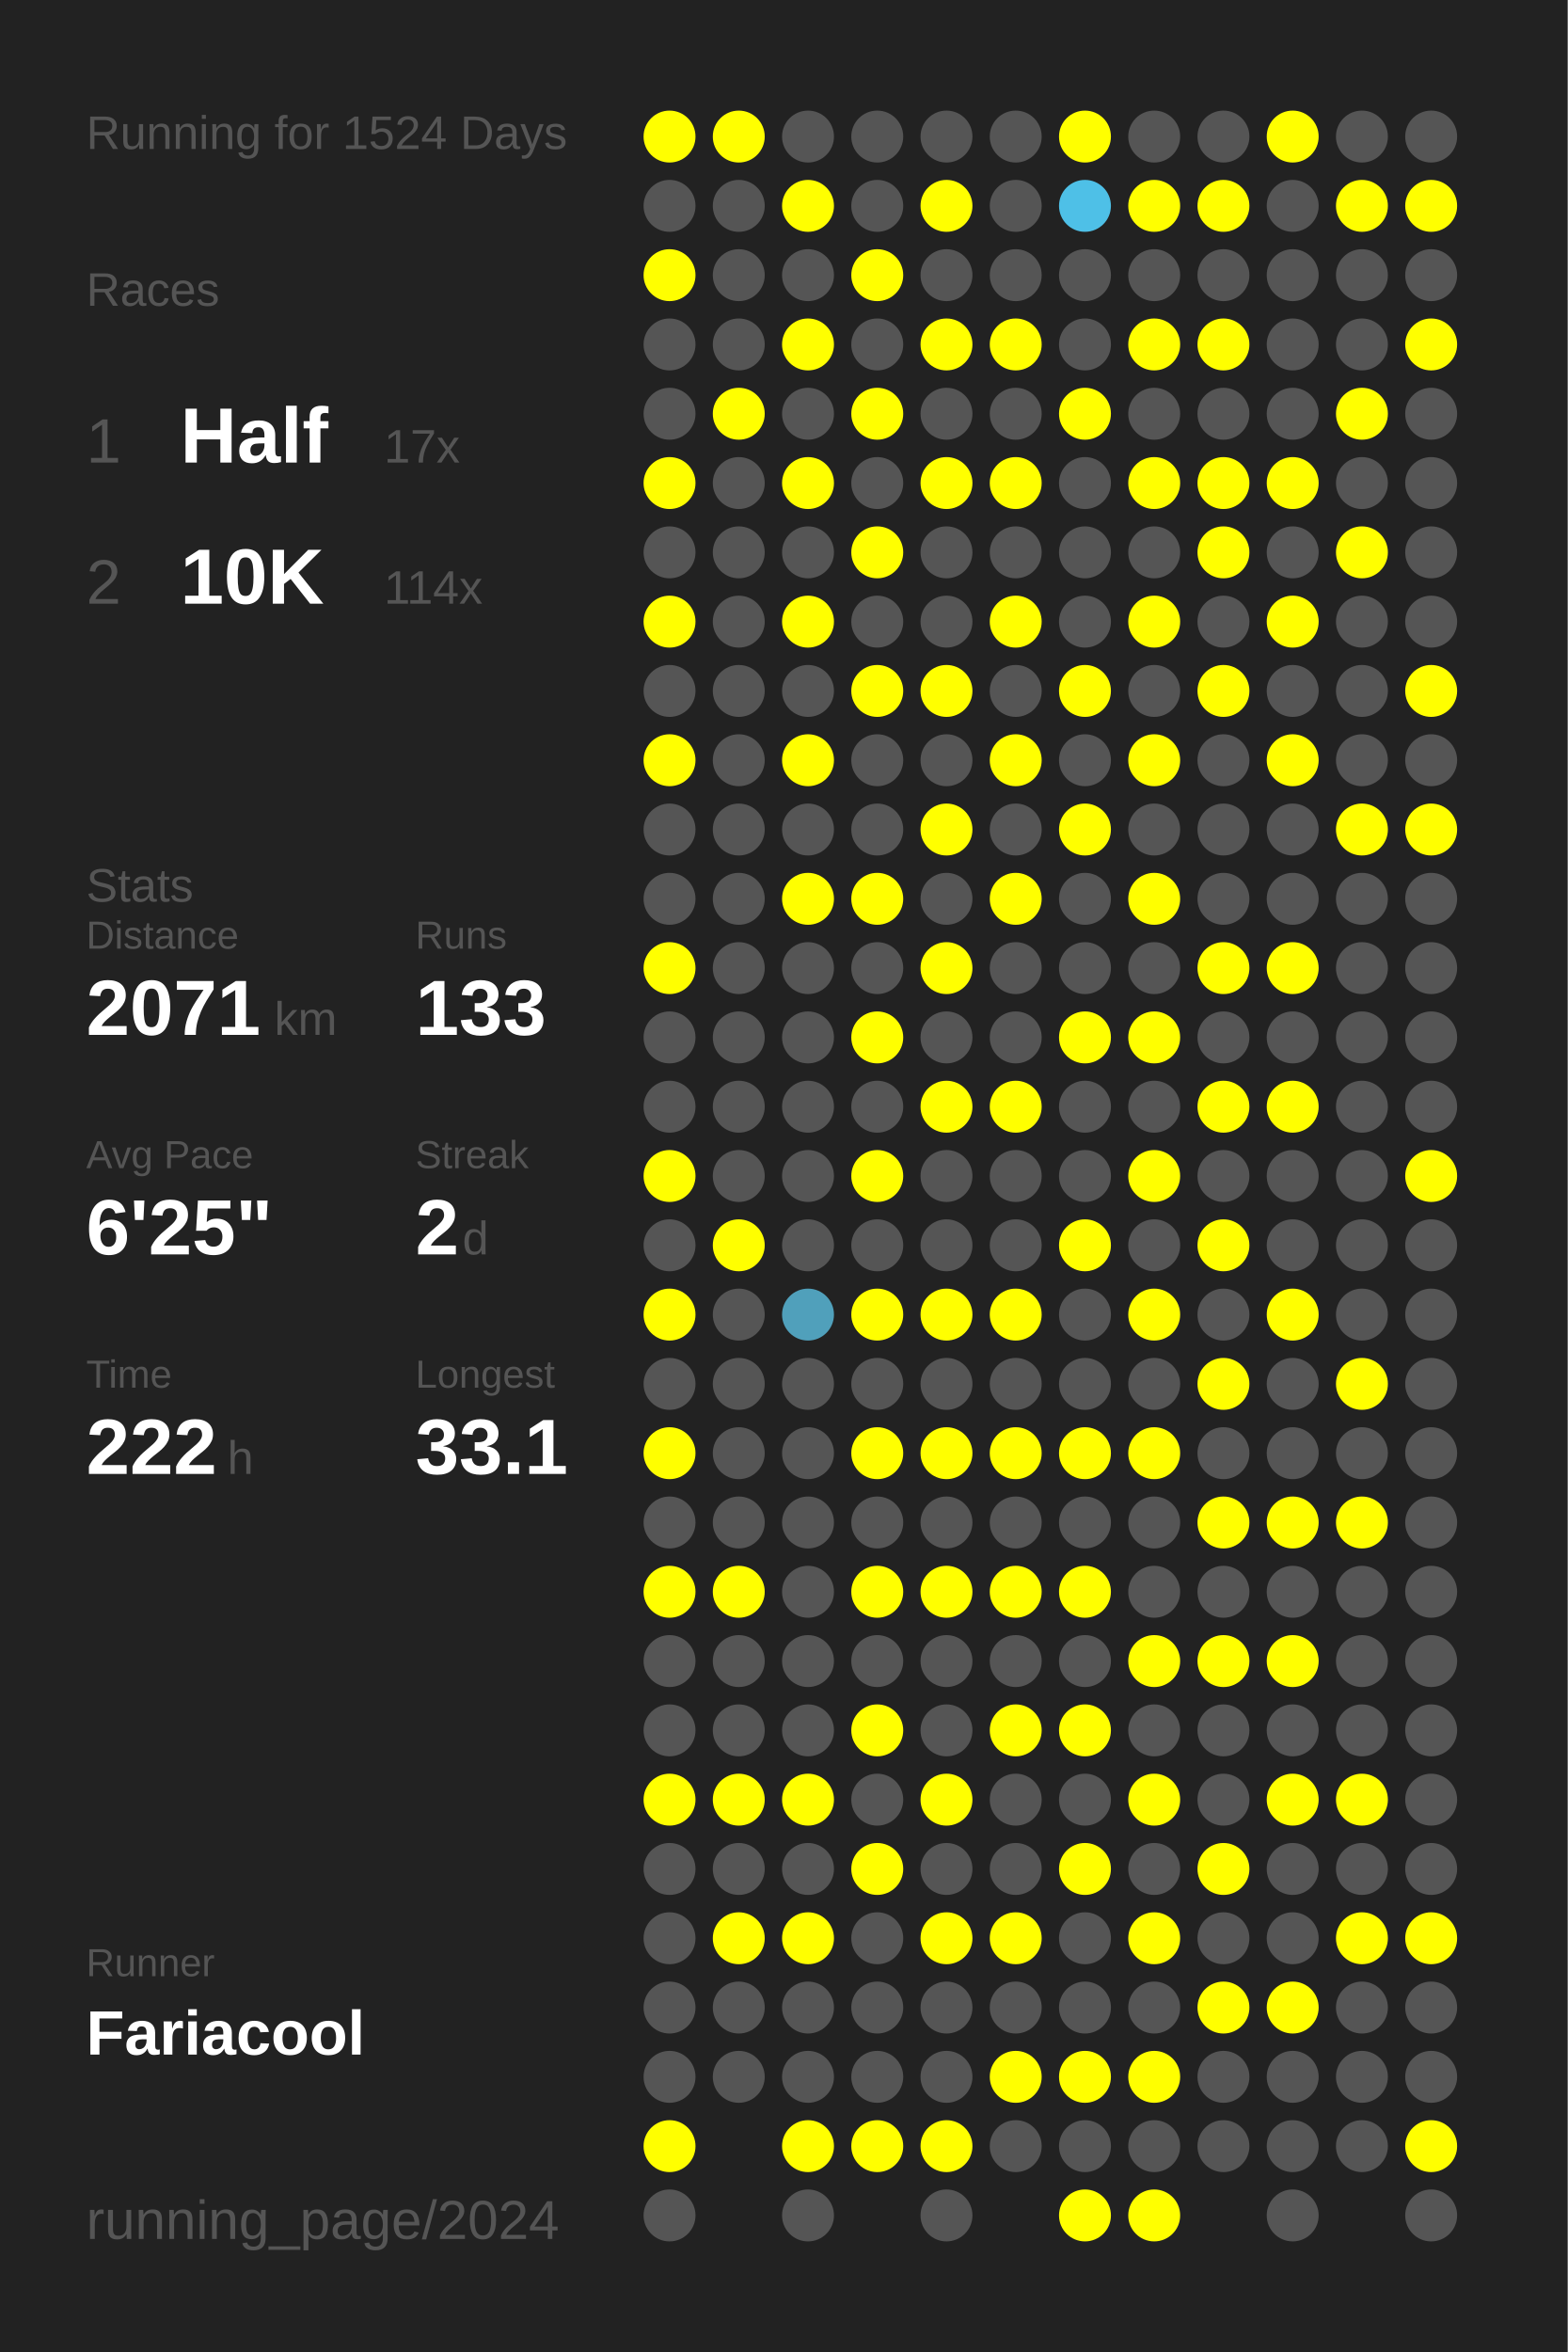
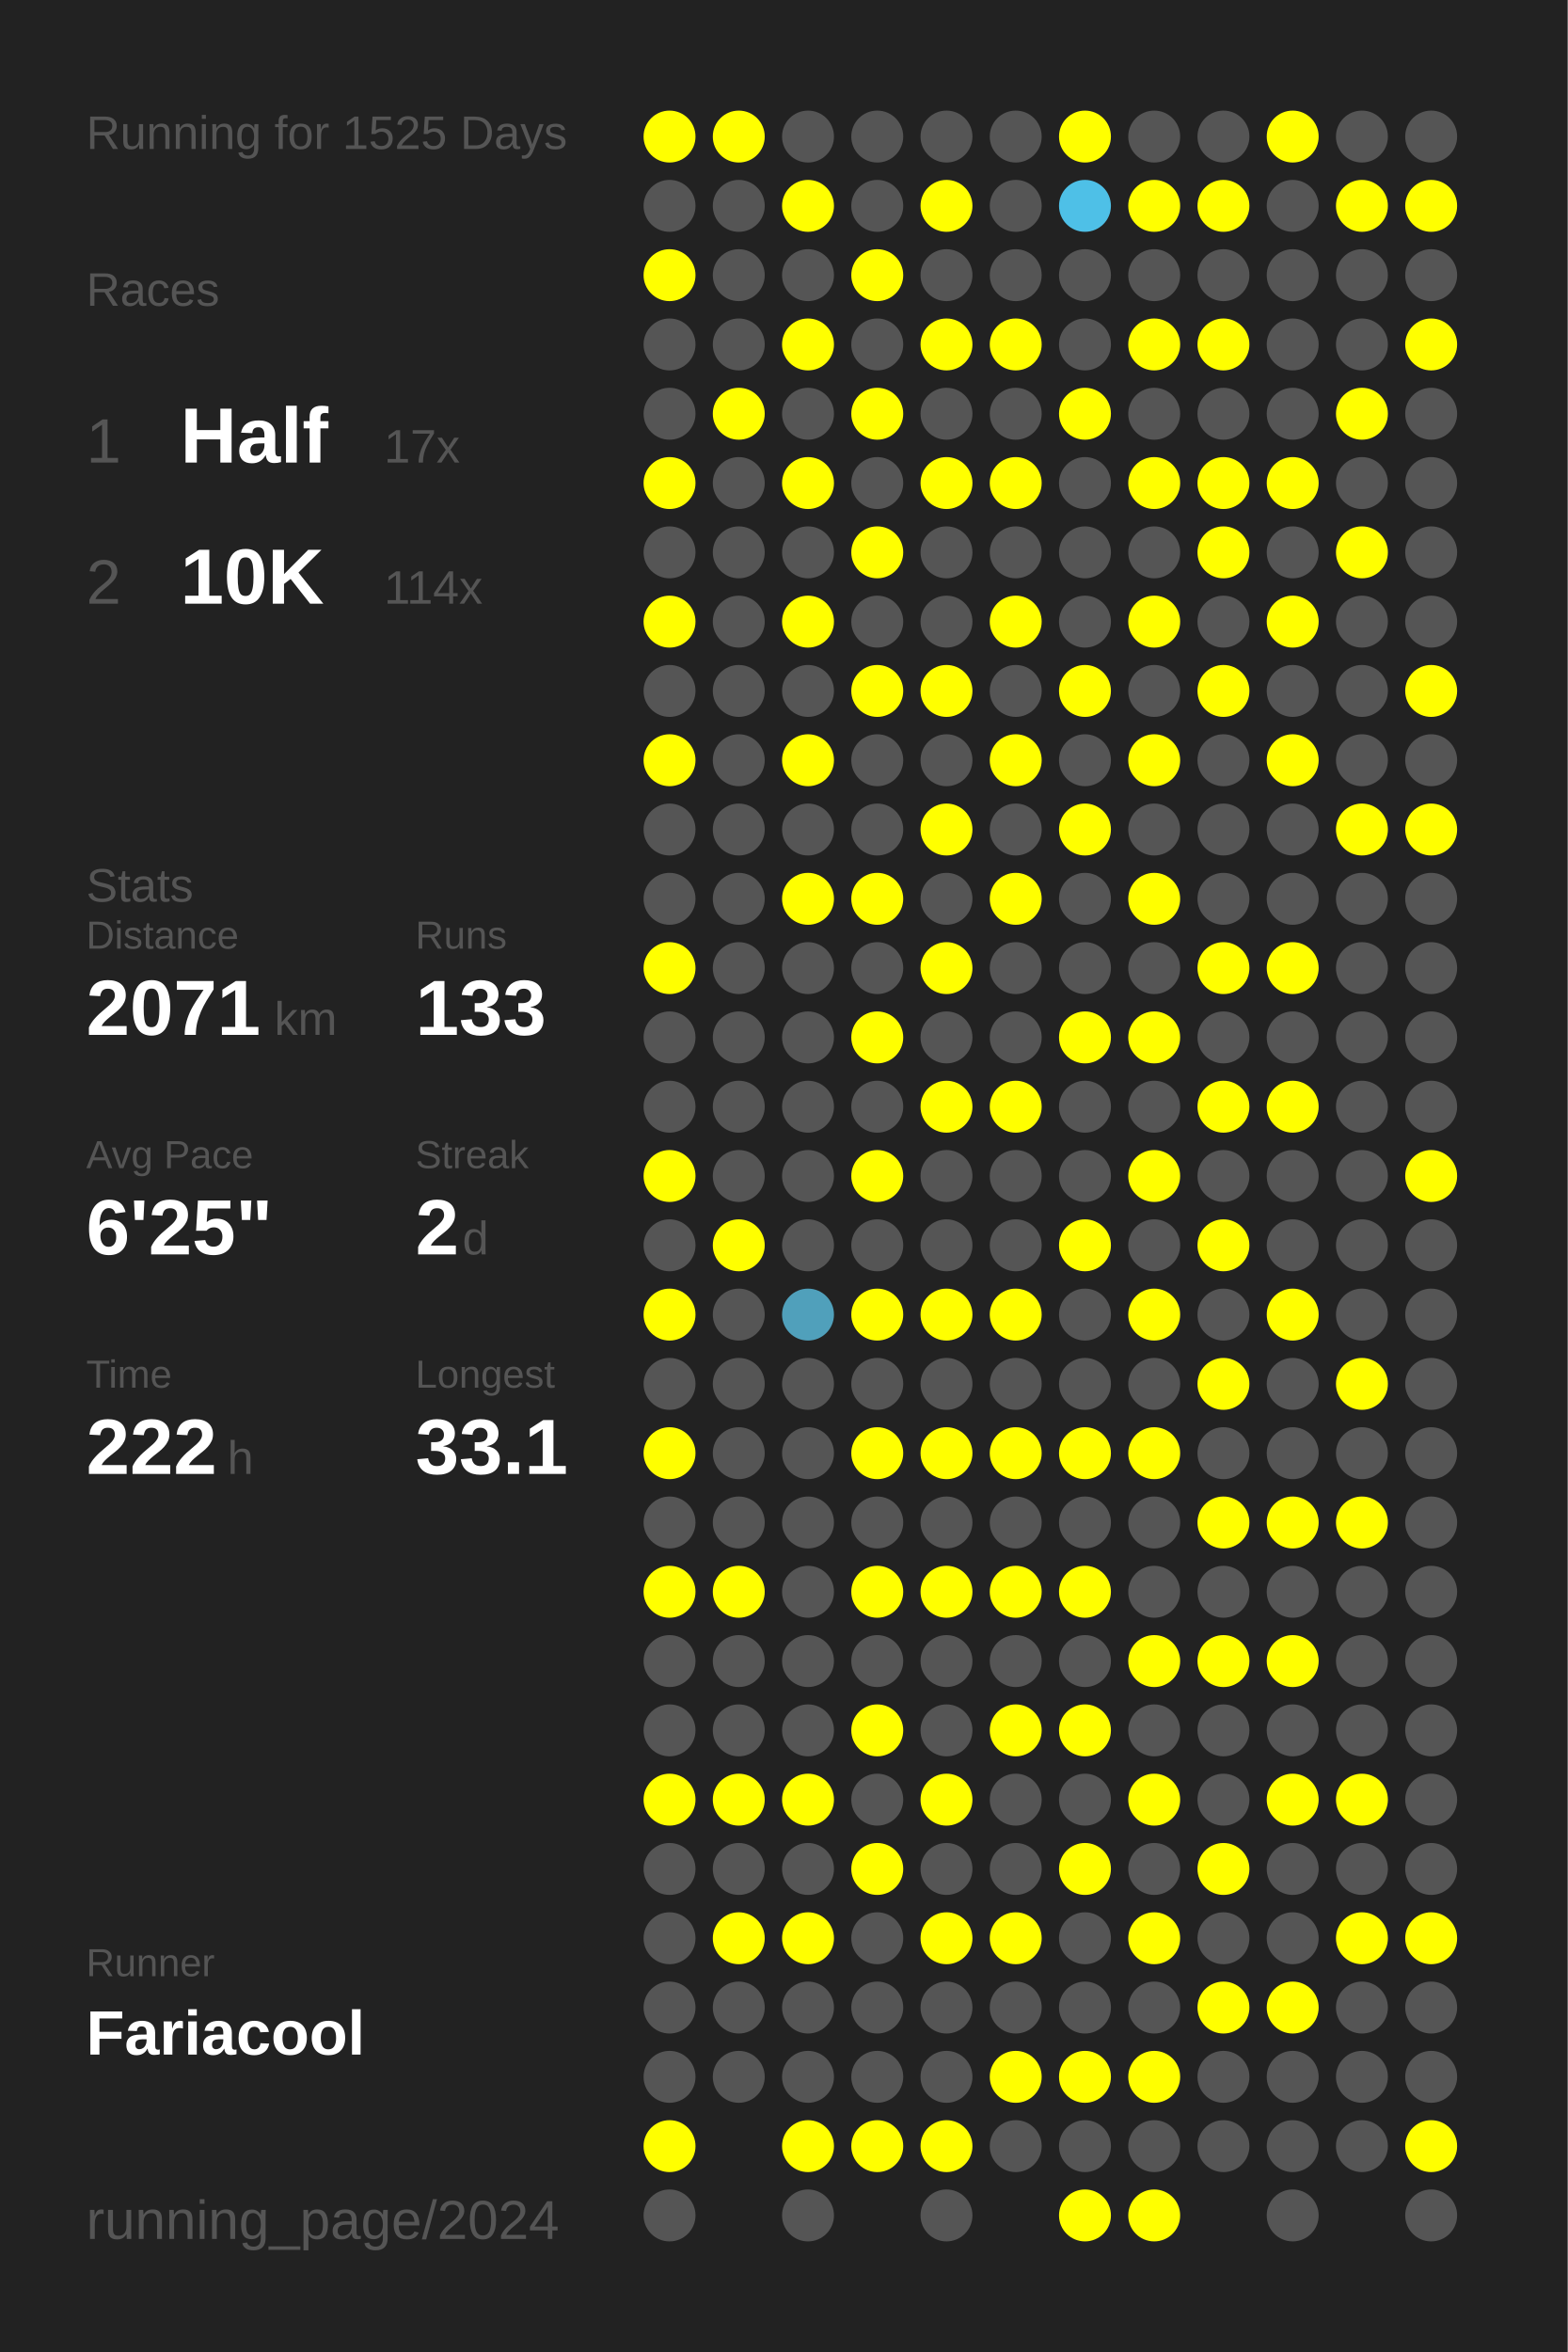
<svg xmlns="http://www.w3.org/2000/svg" baseProfile="full" height="300mm" version="1.1" viewBox="0,0,200,300" width="200mm">
  <defs />
  <rect fill="#222222" height="300" width="200" x="0" y="0" />
-   <text fill="#555555" style="font-size:6px; font-family:Arial;" x="11" y="19">Running for 1524 Days</text>
+   <text fill="#555555" style="font-size:6px; font-family:Arial;" x="11" y="19">Running for 1525 Days</text>
  <text fill="#555555" style="font-size:6px; font-family:Arial;" x="11" y="39">Races</text>
  <text fill="#555555" style="font-size:8px; font-family:Arial;" x="11" y="59">1</text>
  <text fill="#FFFFFF" style="font-size:10px; font-family:Arial; font-weight:bold;" x="23" y="59">Half</text>
  <text fill="#555555" style="font-size:6px; font-family:Arial;" x="49" y="59">17x</text>
  <text fill="#555555" style="font-size:8px; font-family:Arial;" x="11" y="77">2</text>
  <text fill="#FFFFFF" style="font-size:10px; font-family:Arial; font-weight:bold;" x="23" y="77">10K</text>
  <text fill="#555555" style="font-size:6px; font-family:Arial;" x="49" y="77">114x</text>
  <text fill="#555555" style="font-size:6px; font-family:Arial;" x="11" y="115">Stats</text>
  <text fill="#555555" style="font-size:5px; font-family:Arial;" x="11" y="121">Distance</text>
  <text fill="#FFFFFF" style="font-size:10px; font-family:Arial; font-weight:bold;" x="11" y="132">2071</text>
  <text fill="#555555" style="font-size:6px; font-family:Arial;" x="35" y="132">km</text>
  <text fill="#555555" style="font-size:5px; font-family:Arial;" x="53" y="121">Runs</text>
  <text fill="#FFFFFF" style="font-size:10px; font-family:Arial; font-weight:bold;" x="53" y="132">133</text>
  <text fill="#555555" style="font-size:5px; font-family:Arial;" x="11" y="149">Avg Pace</text>
  <text fill="#FFFFFF" style="font-size:10px; font-family:Arial; font-weight:bold;" x="11" y="160">6'25"</text>
  <text fill="#555555" style="font-size:5px; font-family:Arial;" x="53" y="149">Streak</text>
  <text fill="#FFFFFF" style="font-size:10px; font-family:Arial; font-weight:bold;" x="53" y="160">2</text>
  <text fill="#555555" style="font-size:6px; font-family:Arial;" x="59" y="160">d</text>
  <text fill="#555555" style="font-size:5px; font-family:Arial;" x="11" y="177">Time</text>
  <text fill="#FFFFFF" style="font-size:10px; font-family:Arial; font-weight:bold;" x="11" y="188">222</text>
  <text fill="#555555" style="font-size:6px; font-family:Arial;" x="29" y="188">h</text>
  <text fill="#555555" style="font-size:5px; font-family:Arial;" x="53" y="177">Longest</text>
  <text fill="#FFFFFF" style="font-size:10px; font-family:Arial; font-weight:bold;" x="53" y="188">33.1</text>
  <text fill="#555555" style="font-size:5px; font-family:Arial;" x="11" y="252.065">Runner</text>
  <text fill="#FFFFFF" style="font-size:8px; font-family:Arial; font-weight:bold;" x="11" y="262.065">Fariacool</text>
  <text fill="#555555" style="font-size:7px; font-family:Arial;" x="11" y="285.581">running_page/2024</text>
  <circle cx="85.417" cy="17.419" fill="#FFFF00" r="3.312" />
  <circle cx="85.417" cy="26.258" fill="#555555" r="3.312" />
  <circle cx="85.417" cy="35.097" fill="#FFFF00" r="3.312" />
  <circle cx="85.417" cy="43.935" fill="#555555" r="3.312" />
  <circle cx="85.417" cy="52.774" fill="#555555" r="3.312" />
  <circle cx="85.417" cy="61.613" fill="#FFFF00" r="3.312" />
  <circle cx="85.417" cy="70.452" fill="#555555" r="3.312" />
  <circle cx="85.417" cy="79.29" fill="#FFFF00" r="3.312" />
  <circle cx="85.417" cy="88.129" fill="#555555" r="3.312" />
  <circle cx="85.417" cy="96.968" fill="#FFFF00" r="3.312" />
  <circle cx="85.417" cy="105.806" fill="#555555" r="3.312" />
  <circle cx="85.417" cy="114.645" fill="#555555" r="3.312" />
  <circle cx="85.417" cy="123.484" fill="#FFFF00" r="3.312" />
  <circle cx="85.417" cy="132.323" fill="#555555" r="3.312" />
  <circle cx="85.417" cy="141.161" fill="#555555" r="3.312" />
  <circle cx="85.417" cy="150" fill="#FFFF00" r="3.312" />
  <circle cx="85.417" cy="158.839" fill="#555555" r="3.312" />
  <circle cx="85.417" cy="167.677" fill="#FFFF00" r="3.312" />
  <circle cx="85.417" cy="176.516" fill="#555555" r="3.312" />
  <circle cx="85.417" cy="185.355" fill="#FFFF00" r="3.312" />
  <circle cx="85.417" cy="194.194" fill="#555555" r="3.312" />
  <circle cx="85.417" cy="203.032" fill="#FFFF00" r="3.312" />
  <circle cx="85.417" cy="211.871" fill="#555555" r="3.312" />
  <circle cx="85.417" cy="220.71" fill="#555555" r="3.312" />
  <circle cx="85.417" cy="229.548" fill="#FFFF00" r="3.312" />
  <circle cx="85.417" cy="238.387" fill="#555555" r="3.312" />
  <circle cx="85.417" cy="247.226" fill="#555555" r="3.312" />
  <circle cx="85.417" cy="256.065" fill="#555555" r="3.312" />
  <circle cx="85.417" cy="264.903" fill="#555555" r="3.312" />
  <circle cx="85.417" cy="273.742" fill="#FFFF00" r="3.312" />
  <circle cx="85.417" cy="282.581" fill="#555555" r="3.312" />
  <circle cx="94.25" cy="17.419" fill="#FFFF00" r="3.312" />
  <circle cx="94.25" cy="26.258" fill="#555555" r="3.312" />
  <circle cx="94.25" cy="35.097" fill="#555555" r="3.312" />
  <circle cx="94.25" cy="43.935" fill="#555555" r="3.312" />
  <circle cx="94.25" cy="52.774" fill="#FFFF00" r="3.312" />
  <circle cx="94.25" cy="61.613" fill="#555555" r="3.312" />
  <circle cx="94.25" cy="70.452" fill="#555555" r="3.312" />
  <circle cx="94.25" cy="79.29" fill="#555555" r="3.312" />
  <circle cx="94.25" cy="88.129" fill="#555555" r="3.312" />
  <circle cx="94.25" cy="96.968" fill="#555555" r="3.312" />
  <circle cx="94.25" cy="105.806" fill="#555555" r="3.312" />
  <circle cx="94.25" cy="114.645" fill="#555555" r="3.312" />
  <circle cx="94.25" cy="123.484" fill="#555555" r="3.312" />
  <circle cx="94.25" cy="132.323" fill="#555555" r="3.312" />
  <circle cx="94.25" cy="141.161" fill="#555555" r="3.312" />
  <circle cx="94.25" cy="150" fill="#555555" r="3.312" />
  <circle cx="94.25" cy="158.839" fill="#FFFF00" r="3.312" />
  <circle cx="94.25" cy="167.677" fill="#555555" r="3.312" />
  <circle cx="94.25" cy="176.516" fill="#555555" r="3.312" />
  <circle cx="94.25" cy="185.355" fill="#555555" r="3.312" />
  <circle cx="94.25" cy="194.194" fill="#555555" r="3.312" />
  <circle cx="94.25" cy="203.032" fill="#FFFF00" r="3.312" />
  <circle cx="94.25" cy="211.871" fill="#555555" r="3.312" />
  <circle cx="94.25" cy="220.71" fill="#555555" r="3.312" />
  <circle cx="94.25" cy="229.548" fill="#FFFF00" r="3.312" />
  <circle cx="94.25" cy="238.387" fill="#555555" r="3.312" />
  <circle cx="94.25" cy="247.226" fill="#FFFF00" r="3.312" />
  <circle cx="94.25" cy="256.065" fill="#555555" r="3.312" />
  <circle cx="94.25" cy="264.903" fill="#555555" r="3.312" />
  <circle cx="103.083" cy="17.419" fill="#555555" r="3.312" />
  <circle cx="103.083" cy="26.258" fill="#FFFF00" r="3.312" />
  <circle cx="103.083" cy="35.097" fill="#555555" r="3.312" />
  <circle cx="103.083" cy="43.935" fill="#FFFF00" r="3.312" />
  <circle cx="103.083" cy="52.774" fill="#555555" r="3.312" />
  <circle cx="103.083" cy="61.613" fill="#FFFF00" r="3.312" />
  <circle cx="103.083" cy="70.452" fill="#555555" r="3.312" />
  <circle cx="103.083" cy="79.29" fill="#FFFF00" r="3.312" />
  <circle cx="103.083" cy="88.129" fill="#555555" r="3.312" />
  <circle cx="103.083" cy="96.968" fill="#FFFF00" r="3.312" />
  <circle cx="103.083" cy="105.806" fill="#555555" r="3.312" />
  <circle cx="103.083" cy="114.645" fill="#FFFF00" r="3.312" />
  <circle cx="103.083" cy="123.484" fill="#555555" r="3.312" />
  <circle cx="103.083" cy="132.323" fill="#555555" r="3.312" />
  <circle cx="103.083" cy="141.161" fill="#555555" r="3.312" />
  <circle cx="103.083" cy="150" fill="#555555" r="3.312" />
  <circle cx="103.083" cy="158.839" fill="#555555" r="3.312" />
  <circle cx="103.083" cy="167.677" fill="#50a0bb" r="3.312" />
  <circle cx="103.083" cy="176.516" fill="#555555" r="3.312" />
  <circle cx="103.083" cy="185.355" fill="#555555" r="3.312" />
  <circle cx="103.083" cy="194.194" fill="#555555" r="3.312" />
  <circle cx="103.083" cy="203.032" fill="#555555" r="3.312" />
  <circle cx="103.083" cy="211.871" fill="#555555" r="3.312" />
  <circle cx="103.083" cy="220.71" fill="#555555" r="3.312" />
  <circle cx="103.083" cy="229.548" fill="#FFFF00" r="3.312" />
  <circle cx="103.083" cy="238.387" fill="#555555" r="3.312" />
  <circle cx="103.083" cy="247.226" fill="#FFFF00" r="3.312" />
  <circle cx="103.083" cy="256.065" fill="#555555" r="3.312" />
  <circle cx="103.083" cy="264.903" fill="#555555" r="3.312" />
  <circle cx="103.083" cy="273.742" fill="#FFFF00" r="3.312" />
  <circle cx="103.083" cy="282.581" fill="#555555" r="3.312" />
  <circle cx="111.917" cy="17.419" fill="#555555" r="3.312" />
  <circle cx="111.917" cy="26.258" fill="#555555" r="3.312" />
  <circle cx="111.917" cy="35.097" fill="#FFFF00" r="3.312" />
  <circle cx="111.917" cy="43.935" fill="#555555" r="3.312" />
  <circle cx="111.917" cy="52.774" fill="#FFFF00" r="3.312" />
  <circle cx="111.917" cy="61.613" fill="#555555" r="3.312" />
  <circle cx="111.917" cy="70.452" fill="#FFFF00" r="3.312" />
  <circle cx="111.917" cy="79.29" fill="#555555" r="3.312" />
  <circle cx="111.917" cy="88.129" fill="#FFFF00" r="3.312" />
  <circle cx="111.917" cy="96.968" fill="#555555" r="3.312" />
  <circle cx="111.917" cy="105.806" fill="#555555" r="3.312" />
  <circle cx="111.917" cy="114.645" fill="#FFFF00" r="3.312" />
  <circle cx="111.917" cy="123.484" fill="#555555" r="3.312" />
  <circle cx="111.917" cy="132.323" fill="#FFFF00" r="3.312" />
  <circle cx="111.917" cy="141.161" fill="#555555" r="3.312" />
  <circle cx="111.917" cy="150" fill="#FFFF00" r="3.312" />
  <circle cx="111.917" cy="158.839" fill="#555555" r="3.312" />
  <circle cx="111.917" cy="167.677" fill="#FFFF00" r="3.312" />
  <circle cx="111.917" cy="176.516" fill="#555555" r="3.312" />
  <circle cx="111.917" cy="185.355" fill="#FFFF00" r="3.312" />
  <circle cx="111.917" cy="194.194" fill="#555555" r="3.312" />
  <circle cx="111.917" cy="203.032" fill="#FFFF00" r="3.312" />
  <circle cx="111.917" cy="211.871" fill="#555555" r="3.312" />
  <circle cx="111.917" cy="220.71" fill="#FFFF00" r="3.312" />
  <circle cx="111.917" cy="229.548" fill="#555555" r="3.312" />
  <circle cx="111.917" cy="238.387" fill="#FFFF00" r="3.312" />
  <circle cx="111.917" cy="247.226" fill="#555555" r="3.312" />
  <circle cx="111.917" cy="256.065" fill="#555555" r="3.312" />
  <circle cx="111.917" cy="264.903" fill="#555555" r="3.312" />
  <circle cx="111.917" cy="273.742" fill="#FFFF00" r="3.312" />
  <circle cx="120.75" cy="17.419" fill="#555555" r="3.312" />
  <circle cx="120.75" cy="26.258" fill="#FFFF00" r="3.312" />
  <circle cx="120.75" cy="35.097" fill="#555555" r="3.312" />
  <circle cx="120.75" cy="43.935" fill="#FFFF00" r="3.312" />
  <circle cx="120.75" cy="52.774" fill="#555555" r="3.312" />
  <circle cx="120.75" cy="61.613" fill="#FFFF00" r="3.312" />
  <circle cx="120.75" cy="70.452" fill="#555555" r="3.312" />
  <circle cx="120.75" cy="79.29" fill="#555555" r="3.312" />
  <circle cx="120.75" cy="88.129" fill="#FFFF00" r="3.312" />
  <circle cx="120.75" cy="96.968" fill="#555555" r="3.312" />
  <circle cx="120.75" cy="105.806" fill="#FFFF00" r="3.312" />
  <circle cx="120.75" cy="114.645" fill="#555555" r="3.312" />
  <circle cx="120.75" cy="123.484" fill="#FFFF00" r="3.312" />
  <circle cx="120.75" cy="132.323" fill="#555555" r="3.312" />
  <circle cx="120.75" cy="141.161" fill="#FFFF00" r="3.312" />
  <circle cx="120.75" cy="150" fill="#555555" r="3.312" />
  <circle cx="120.75" cy="158.839" fill="#555555" r="3.312" />
  <circle cx="120.75" cy="167.677" fill="#FFFF00" r="3.312" />
  <circle cx="120.75" cy="176.516" fill="#555555" r="3.312" />
  <circle cx="120.75" cy="185.355" fill="#FFFF00" r="3.312" />
  <circle cx="120.75" cy="194.194" fill="#555555" r="3.312" />
  <circle cx="120.75" cy="203.032" fill="#FFFF00" r="3.312" />
  <circle cx="120.75" cy="211.871" fill="#555555" r="3.312" />
  <circle cx="120.75" cy="220.71" fill="#555555" r="3.312" />
  <circle cx="120.75" cy="229.548" fill="#FFFF00" r="3.312" />
  <circle cx="120.75" cy="238.387" fill="#555555" r="3.312" />
  <circle cx="120.75" cy="247.226" fill="#FFFF00" r="3.312" />
  <circle cx="120.75" cy="256.065" fill="#555555" r="3.312" />
  <circle cx="120.75" cy="264.903" fill="#555555" r="3.312" />
  <circle cx="120.75" cy="273.742" fill="#FFFF00" r="3.312" />
  <circle cx="120.75" cy="282.581" fill="#555555" r="3.312" />
  <circle cx="129.583" cy="17.419" fill="#555555" r="3.312" />
  <circle cx="129.583" cy="26.258" fill="#555555" r="3.312" />
  <circle cx="129.583" cy="35.097" fill="#555555" r="3.312" />
  <circle cx="129.583" cy="43.935" fill="#FFFF00" r="3.312" />
  <circle cx="129.583" cy="52.774" fill="#555555" r="3.312" />
  <circle cx="129.583" cy="61.613" fill="#FFFF00" r="3.312" />
  <circle cx="129.583" cy="70.452" fill="#555555" r="3.312" />
  <circle cx="129.583" cy="79.29" fill="#FFFF00" r="3.312" />
  <circle cx="129.583" cy="88.129" fill="#555555" r="3.312" />
  <circle cx="129.583" cy="96.968" fill="#FFFF00" r="3.312" />
  <circle cx="129.583" cy="105.806" fill="#555555" r="3.312" />
  <circle cx="129.583" cy="114.645" fill="#FFFF00" r="3.312" />
  <circle cx="129.583" cy="123.484" fill="#555555" r="3.312" />
  <circle cx="129.583" cy="132.323" fill="#555555" r="3.312" />
  <circle cx="129.583" cy="141.161" fill="#FFFF00" r="3.312" />
  <circle cx="129.583" cy="150" fill="#555555" r="3.312" />
  <circle cx="129.583" cy="158.839" fill="#555555" r="3.312" />
  <circle cx="129.583" cy="167.677" fill="#FFFF00" r="3.312" />
  <circle cx="129.583" cy="176.516" fill="#555555" r="3.312" />
  <circle cx="129.583" cy="185.355" fill="#FFFF00" r="3.312" />
  <circle cx="129.583" cy="194.194" fill="#555555" r="3.312" />
  <circle cx="129.583" cy="203.032" fill="#FFFF00" r="3.312" />
  <circle cx="129.583" cy="211.871" fill="#555555" r="3.312" />
  <circle cx="129.583" cy="220.71" fill="#FFFF00" r="3.312" />
  <circle cx="129.583" cy="229.548" fill="#555555" r="3.312" />
  <circle cx="129.583" cy="238.387" fill="#555555" r="3.312" />
  <circle cx="129.583" cy="247.226" fill="#FFFF00" r="3.312" />
  <circle cx="129.583" cy="256.065" fill="#555555" r="3.312" />
  <circle cx="129.583" cy="264.903" fill="#FFFF00" r="3.312" />
  <circle cx="129.583" cy="273.742" fill="#555555" r="3.312" />
  <circle cx="138.417" cy="17.419" fill="#FFFF00" r="3.312" />
  <circle cx="138.417" cy="26.258" fill="#4ec0e7" r="3.312" />
  <circle cx="138.417" cy="35.097" fill="#555555" r="3.312" />
  <circle cx="138.417" cy="43.935" fill="#555555" r="3.312" />
  <circle cx="138.417" cy="52.774" fill="#FFFF00" r="3.312" />
  <circle cx="138.417" cy="61.613" fill="#555555" r="3.312" />
  <circle cx="138.417" cy="70.452" fill="#555555" r="3.312" />
  <circle cx="138.417" cy="79.29" fill="#555555" r="3.312" />
  <circle cx="138.417" cy="88.129" fill="#FFFF00" r="3.312" />
  <circle cx="138.417" cy="96.968" fill="#555555" r="3.312" />
  <circle cx="138.417" cy="105.806" fill="#FFFF00" r="3.312" />
  <circle cx="138.417" cy="114.645" fill="#555555" r="3.312" />
  <circle cx="138.417" cy="123.484" fill="#555555" r="3.312" />
  <circle cx="138.417" cy="132.323" fill="#FFFF00" r="3.312" />
  <circle cx="138.417" cy="141.161" fill="#555555" r="3.312" />
  <circle cx="138.417" cy="150" fill="#555555" r="3.312" />
  <circle cx="138.417" cy="158.839" fill="#FFFF00" r="3.312" />
  <circle cx="138.417" cy="167.677" fill="#555555" r="3.312" />
  <circle cx="138.417" cy="176.516" fill="#555555" r="3.312" />
  <circle cx="138.417" cy="185.355" fill="#FFFF00" r="3.312" />
  <circle cx="138.417" cy="194.194" fill="#555555" r="3.312" />
  <circle cx="138.417" cy="203.032" fill="#FFFF00" r="3.312" />
  <circle cx="138.417" cy="211.871" fill="#555555" r="3.312" />
  <circle cx="138.417" cy="220.71" fill="#FFFF00" r="3.312" />
  <circle cx="138.417" cy="229.548" fill="#555555" r="3.312" />
  <circle cx="138.417" cy="238.387" fill="#FFFF00" r="3.312" />
  <circle cx="138.417" cy="247.226" fill="#555555" r="3.312" />
  <circle cx="138.417" cy="256.065" fill="#555555" r="3.312" />
  <circle cx="138.417" cy="264.903" fill="#FFFF00" r="3.312" />
  <circle cx="138.417" cy="273.742" fill="#555555" r="3.312" />
  <circle cx="138.417" cy="282.581" fill="#FFFF00" r="3.312" />
  <circle cx="147.25" cy="17.419" fill="#555555" r="3.312" />
  <circle cx="147.25" cy="26.258" fill="#FFFF00" r="3.312" />
  <circle cx="147.25" cy="35.097" fill="#555555" r="3.312" />
  <circle cx="147.25" cy="43.935" fill="#FFFF00" r="3.312" />
  <circle cx="147.25" cy="52.774" fill="#555555" r="3.312" />
  <circle cx="147.25" cy="61.613" fill="#FFFF00" r="3.312" />
  <circle cx="147.25" cy="70.452" fill="#555555" r="3.312" />
  <circle cx="147.25" cy="79.29" fill="#FFFF00" r="3.312" />
  <circle cx="147.25" cy="88.129" fill="#555555" r="3.312" />
  <circle cx="147.25" cy="96.968" fill="#FFFF00" r="3.312" />
  <circle cx="147.25" cy="105.806" fill="#555555" r="3.312" />
  <circle cx="147.25" cy="114.645" fill="#FFFF00" r="3.312" />
  <circle cx="147.25" cy="123.484" fill="#555555" r="3.312" />
  <circle cx="147.25" cy="132.323" fill="#FFFF00" r="3.312" />
  <circle cx="147.25" cy="141.161" fill="#555555" r="3.312" />
  <circle cx="147.25" cy="150" fill="#FFFF00" r="3.312" />
  <circle cx="147.25" cy="158.839" fill="#555555" r="3.312" />
  <circle cx="147.25" cy="167.677" fill="#FFFF00" r="3.312" />
  <circle cx="147.25" cy="176.516" fill="#555555" r="3.312" />
  <circle cx="147.25" cy="185.355" fill="#FFFF00" r="3.312" />
  <circle cx="147.25" cy="194.194" fill="#555555" r="3.312" />
  <circle cx="147.25" cy="203.032" fill="#555555" r="3.312" />
  <circle cx="147.25" cy="211.871" fill="#FFFF00" r="3.312" />
  <circle cx="147.25" cy="220.71" fill="#555555" r="3.312" />
  <circle cx="147.25" cy="229.548" fill="#FFFF00" r="3.312" />
  <circle cx="147.25" cy="238.387" fill="#555555" r="3.312" />
  <circle cx="147.25" cy="247.226" fill="#FFFF00" r="3.312" />
  <circle cx="147.25" cy="256.065" fill="#555555" r="3.312" />
  <circle cx="147.25" cy="264.903" fill="#FFFF00" r="3.312" />
  <circle cx="147.25" cy="273.742" fill="#555555" r="3.312" />
  <circle cx="147.25" cy="282.581" fill="#FFFF00" r="3.312" />
  <circle cx="156.083" cy="17.419" fill="#555555" r="3.312" />
  <circle cx="156.083" cy="26.258" fill="#FFFF00" r="3.312" />
  <circle cx="156.083" cy="35.097" fill="#555555" r="3.312" />
  <circle cx="156.083" cy="43.935" fill="#FFFF00" r="3.312" />
  <circle cx="156.083" cy="52.774" fill="#555555" r="3.312" />
  <circle cx="156.083" cy="61.613" fill="#FFFF00" r="3.312" />
  <circle cx="156.083" cy="70.452" fill="#FFFF00" r="3.312" />
  <circle cx="156.083" cy="79.29" fill="#555555" r="3.312" />
  <circle cx="156.083" cy="88.129" fill="#FFFF00" r="3.312" />
  <circle cx="156.083" cy="96.968" fill="#555555" r="3.312" />
  <circle cx="156.083" cy="105.806" fill="#555555" r="3.312" />
  <circle cx="156.083" cy="114.645" fill="#555555" r="3.312" />
  <circle cx="156.083" cy="123.484" fill="#FFFF00" r="3.312" />
  <circle cx="156.083" cy="132.323" fill="#555555" r="3.312" />
  <circle cx="156.083" cy="141.161" fill="#FFFF00" r="3.312" />
  <circle cx="156.083" cy="150" fill="#555555" r="3.312" />
  <circle cx="156.083" cy="158.839" fill="#FFFF00" r="3.312" />
  <circle cx="156.083" cy="167.677" fill="#555555" r="3.312" />
  <circle cx="156.083" cy="176.516" fill="#FFFF00" r="3.312" />
  <circle cx="156.083" cy="185.355" fill="#555555" r="3.312" />
  <circle cx="156.083" cy="194.194" fill="#FFFF00" r="3.312" />
  <circle cx="156.083" cy="203.032" fill="#555555" r="3.312" />
  <circle cx="156.083" cy="211.871" fill="#FFFF00" r="3.312" />
  <circle cx="156.083" cy="220.71" fill="#555555" r="3.312" />
  <circle cx="156.083" cy="229.548" fill="#555555" r="3.312" />
  <circle cx="156.083" cy="238.387" fill="#FFFF00" r="3.312" />
  <circle cx="156.083" cy="247.226" fill="#555555" r="3.312" />
  <circle cx="156.083" cy="256.065" fill="#FFFF00" r="3.312" />
  <circle cx="156.083" cy="264.903" fill="#555555" r="3.312" />
  <circle cx="156.083" cy="273.742" fill="#555555" r="3.312" />
  <circle cx="164.917" cy="17.419" fill="#FFFF00" r="3.312" />
  <circle cx="164.917" cy="26.258" fill="#555555" r="3.312" />
  <circle cx="164.917" cy="35.097" fill="#555555" r="3.312" />
  <circle cx="164.917" cy="43.935" fill="#555555" r="3.312" />
  <circle cx="164.917" cy="52.774" fill="#555555" r="3.312" />
  <circle cx="164.917" cy="61.613" fill="#FFFF00" r="3.312" />
  <circle cx="164.917" cy="70.452" fill="#555555" r="3.312" />
  <circle cx="164.917" cy="79.29" fill="#FFFF00" r="3.312" />
  <circle cx="164.917" cy="88.129" fill="#555555" r="3.312" />
  <circle cx="164.917" cy="96.968" fill="#FFFF00" r="3.312" />
  <circle cx="164.917" cy="105.806" fill="#555555" r="3.312" />
  <circle cx="164.917" cy="114.645" fill="#555555" r="3.312" />
  <circle cx="164.917" cy="123.484" fill="#FFFF00" r="3.312" />
  <circle cx="164.917" cy="132.323" fill="#555555" r="3.312" />
  <circle cx="164.917" cy="141.161" fill="#FFFF00" r="3.312" />
  <circle cx="164.917" cy="150" fill="#555555" r="3.312" />
  <circle cx="164.917" cy="158.839" fill="#555555" r="3.312" />
  <circle cx="164.917" cy="167.677" fill="#FFFF00" r="3.312" />
  <circle cx="164.917" cy="176.516" fill="#555555" r="3.312" />
  <circle cx="164.917" cy="185.355" fill="#555555" r="3.312" />
  <circle cx="164.917" cy="194.194" fill="#FFFF00" r="3.312" />
  <circle cx="164.917" cy="203.032" fill="#555555" r="3.312" />
  <circle cx="164.917" cy="211.871" fill="#FFFF00" r="3.312" />
  <circle cx="164.917" cy="220.71" fill="#555555" r="3.312" />
  <circle cx="164.917" cy="229.548" fill="#FFFF00" r="3.312" />
  <circle cx="164.917" cy="238.387" fill="#555555" r="3.312" />
  <circle cx="164.917" cy="247.226" fill="#555555" r="3.312" />
  <circle cx="164.917" cy="256.065" fill="#FFFF00" r="3.312" />
  <circle cx="164.917" cy="264.903" fill="#555555" r="3.312" />
  <circle cx="164.917" cy="273.742" fill="#555555" r="3.312" />
  <circle cx="164.917" cy="282.581" fill="#555555" r="3.312" />
  <circle cx="173.75" cy="17.419" fill="#555555" r="3.312" />
  <circle cx="173.75" cy="26.258" fill="#FFFF00" r="3.312" />
  <circle cx="173.75" cy="35.097" fill="#555555" r="3.312" />
  <circle cx="173.75" cy="43.935" fill="#555555" r="3.312" />
  <circle cx="173.75" cy="52.774" fill="#FFFF00" r="3.312" />
  <circle cx="173.75" cy="61.613" fill="#555555" r="3.312" />
  <circle cx="173.75" cy="70.452" fill="#FFFF00" r="3.312" />
  <circle cx="173.75" cy="79.29" fill="#555555" r="3.312" />
  <circle cx="173.75" cy="88.129" fill="#555555" r="3.312" />
  <circle cx="173.75" cy="96.968" fill="#555555" r="3.312" />
  <circle cx="173.75" cy="105.806" fill="#FFFF00" r="3.312" />
  <circle cx="173.75" cy="114.645" fill="#555555" r="3.312" />
  <circle cx="173.75" cy="123.484" fill="#555555" r="3.312" />
  <circle cx="173.75" cy="132.323" fill="#555555" r="3.312" />
  <circle cx="173.75" cy="141.161" fill="#555555" r="3.312" />
  <circle cx="173.75" cy="150" fill="#555555" r="3.312" />
  <circle cx="173.75" cy="158.839" fill="#555555" r="3.312" />
  <circle cx="173.75" cy="167.677" fill="#555555" r="3.312" />
  <circle cx="173.75" cy="176.516" fill="#FFFF00" r="3.312" />
  <circle cx="173.75" cy="185.355" fill="#555555" r="3.312" />
  <circle cx="173.75" cy="194.194" fill="#FFFF00" r="3.312" />
  <circle cx="173.75" cy="203.032" fill="#555555" r="3.312" />
  <circle cx="173.75" cy="211.871" fill="#555555" r="3.312" />
  <circle cx="173.75" cy="220.71" fill="#555555" r="3.312" />
  <circle cx="173.75" cy="229.548" fill="#FFFF00" r="3.312" />
  <circle cx="173.75" cy="238.387" fill="#555555" r="3.312" />
  <circle cx="173.75" cy="247.226" fill="#FFFF00" r="3.312" />
  <circle cx="173.75" cy="256.065" fill="#555555" r="3.312" />
  <circle cx="173.75" cy="264.903" fill="#555555" r="3.312" />
  <circle cx="173.75" cy="273.742" fill="#555555" r="3.312" />
  <circle cx="182.583" cy="17.419" fill="#555555" r="3.312" />
  <circle cx="182.583" cy="26.258" fill="#FFFF00" r="3.312" />
  <circle cx="182.583" cy="35.097" fill="#555555" r="3.312" />
  <circle cx="182.583" cy="43.935" fill="#FFFF00" r="3.312" />
  <circle cx="182.583" cy="52.774" fill="#555555" r="3.312" />
  <circle cx="182.583" cy="61.613" fill="#555555" r="3.312" />
  <circle cx="182.583" cy="70.452" fill="#555555" r="3.312" />
  <circle cx="182.583" cy="79.29" fill="#555555" r="3.312" />
  <circle cx="182.583" cy="88.129" fill="#FFFF00" r="3.312" />
  <circle cx="182.583" cy="96.968" fill="#555555" r="3.312" />
  <circle cx="182.583" cy="105.806" fill="#FFFF00" r="3.312" />
  <circle cx="182.583" cy="114.645" fill="#555555" r="3.312" />
  <circle cx="182.583" cy="123.484" fill="#555555" r="3.312" />
  <circle cx="182.583" cy="132.323" fill="#555555" r="3.312" />
  <circle cx="182.583" cy="141.161" fill="#555555" r="3.312" />
  <circle cx="182.583" cy="150" fill="#FFFF00" r="3.312" />
  <circle cx="182.583" cy="158.839" fill="#555555" r="3.312" />
  <circle cx="182.583" cy="167.677" fill="#555555" r="3.312" />
  <circle cx="182.583" cy="176.516" fill="#555555" r="3.312" />
  <circle cx="182.583" cy="185.355" fill="#555555" r="3.312" />
  <circle cx="182.583" cy="194.194" fill="#555555" r="3.312" />
  <circle cx="182.583" cy="203.032" fill="#555555" r="3.312" />
  <circle cx="182.583" cy="211.871" fill="#555555" r="3.312" />
  <circle cx="182.583" cy="220.71" fill="#555555" r="3.312" />
  <circle cx="182.583" cy="229.548" fill="#555555" r="3.312" />
  <circle cx="182.583" cy="238.387" fill="#555555" r="3.312" />
  <circle cx="182.583" cy="247.226" fill="#FFFF00" r="3.312" />
  <circle cx="182.583" cy="256.065" fill="#555555" r="3.312" />
  <circle cx="182.583" cy="264.903" fill="#555555" r="3.312" />
  <circle cx="182.583" cy="273.742" fill="#FFFF00" r="3.312" />
  <circle cx="182.583" cy="282.581" fill="#555555" r="3.312" />
</svg>
